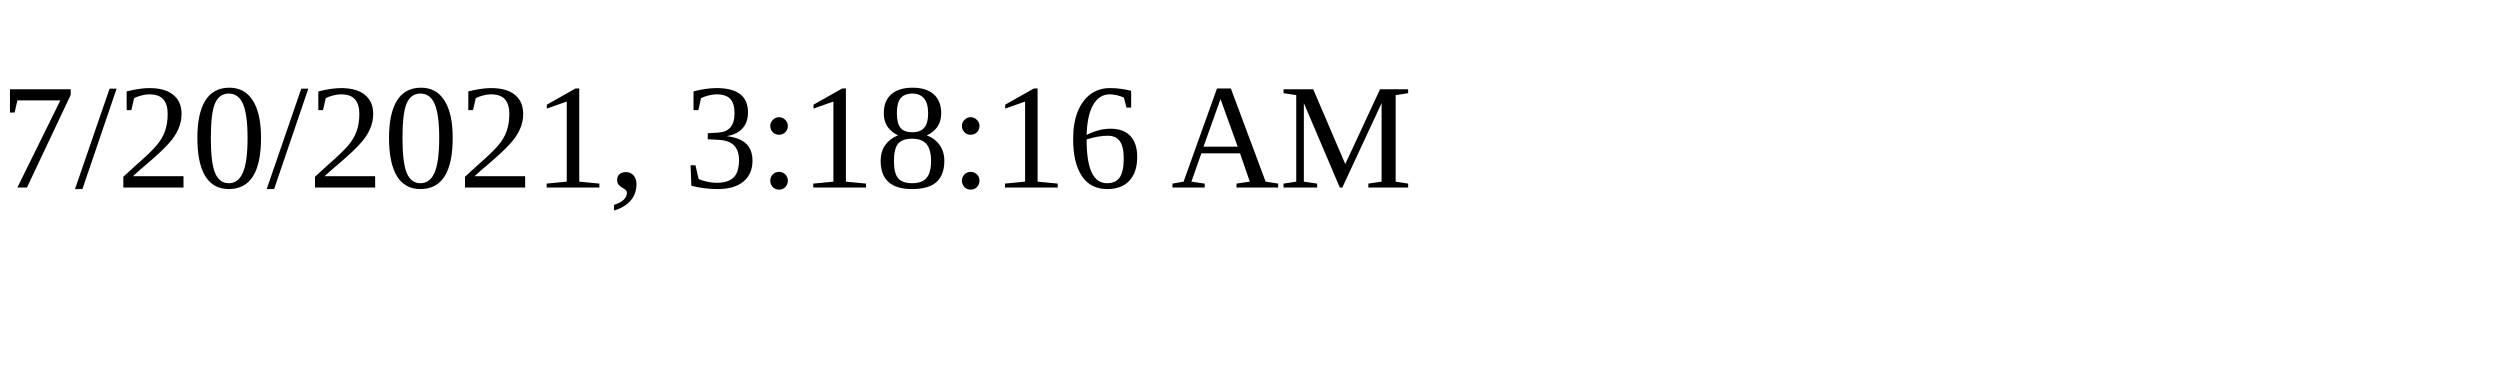
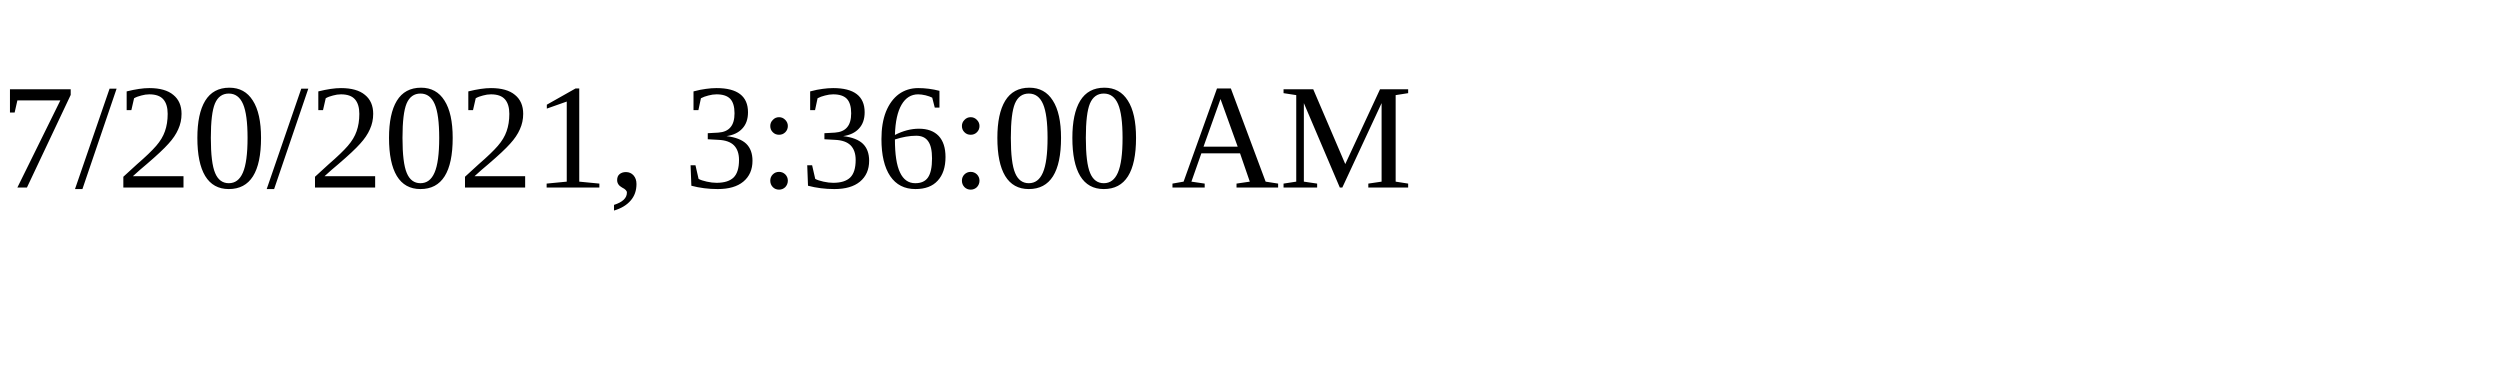
<svg xmlns="http://www.w3.org/2000/svg" height="30" width="200">
-   <text x="0" y="15">7/20/2021, 3:18:16 AM</text>
+   <text x="0" y="15">7/20/2021, 3:36:00 AM</text>
</svg>
